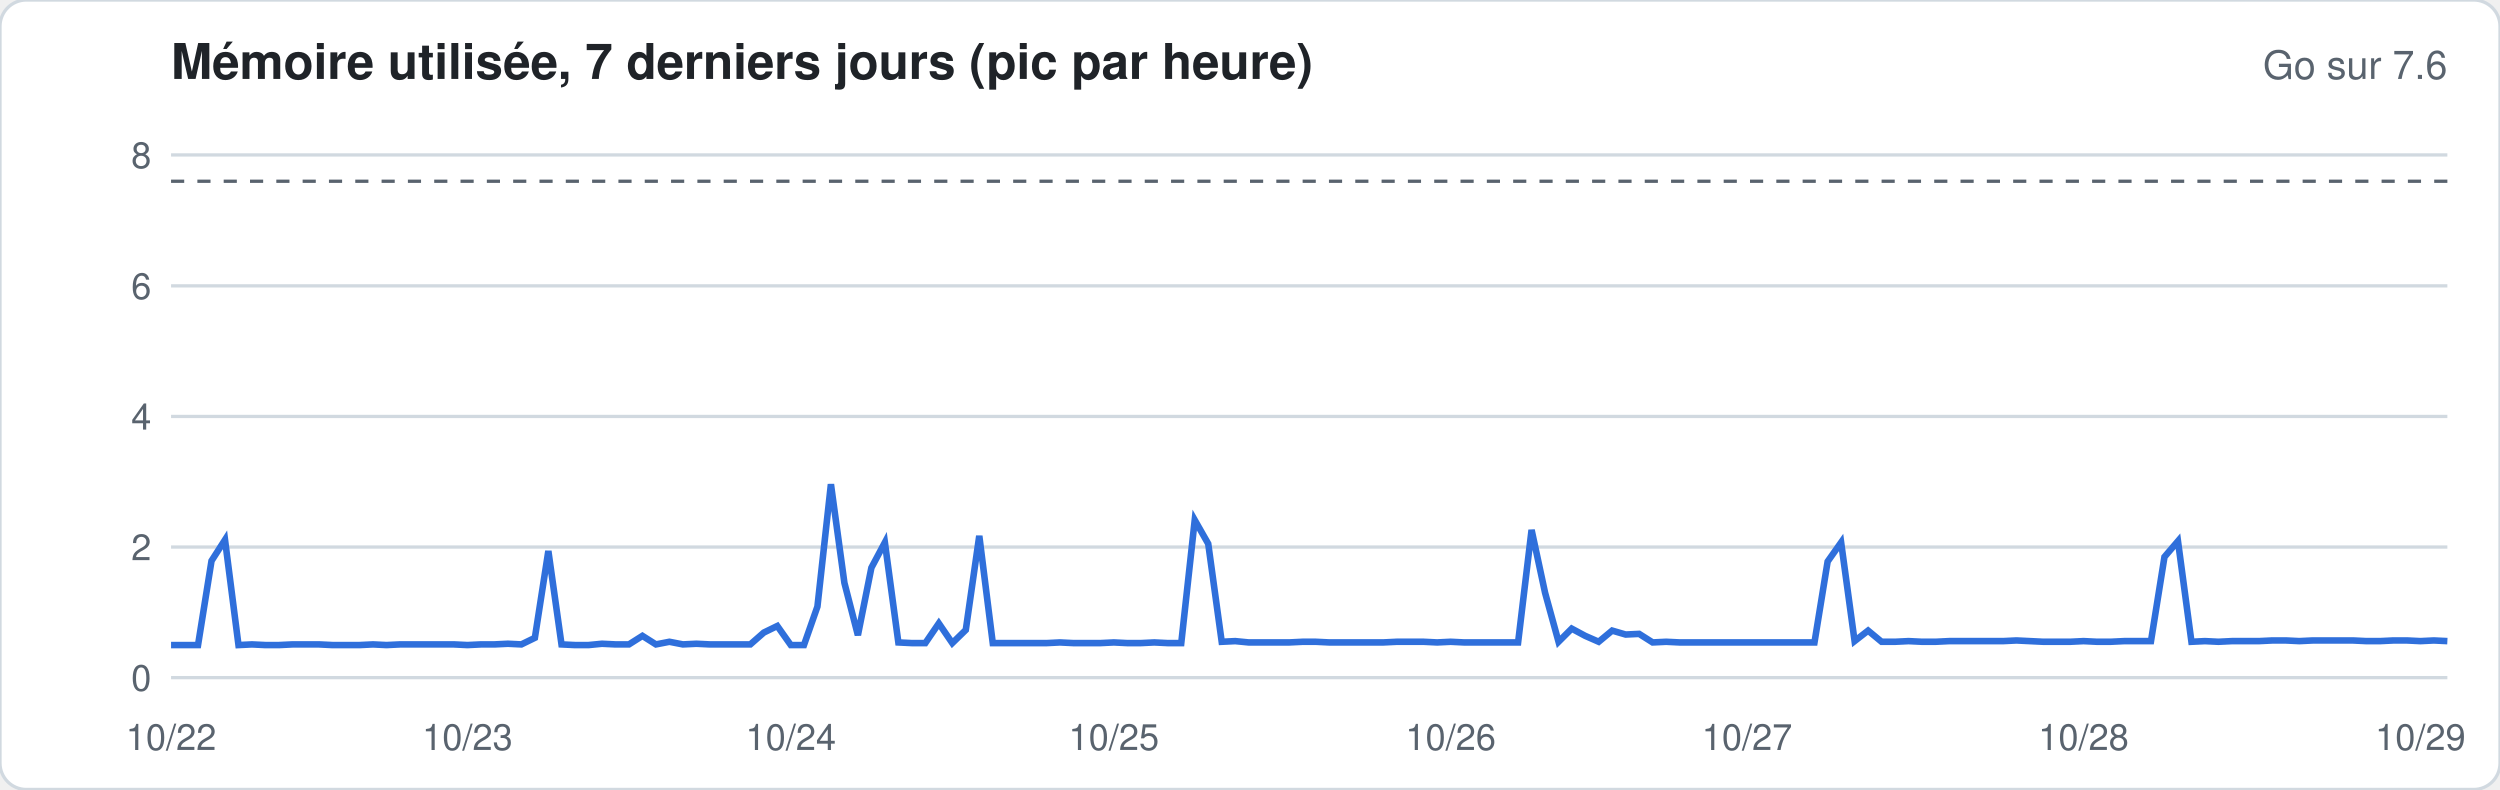
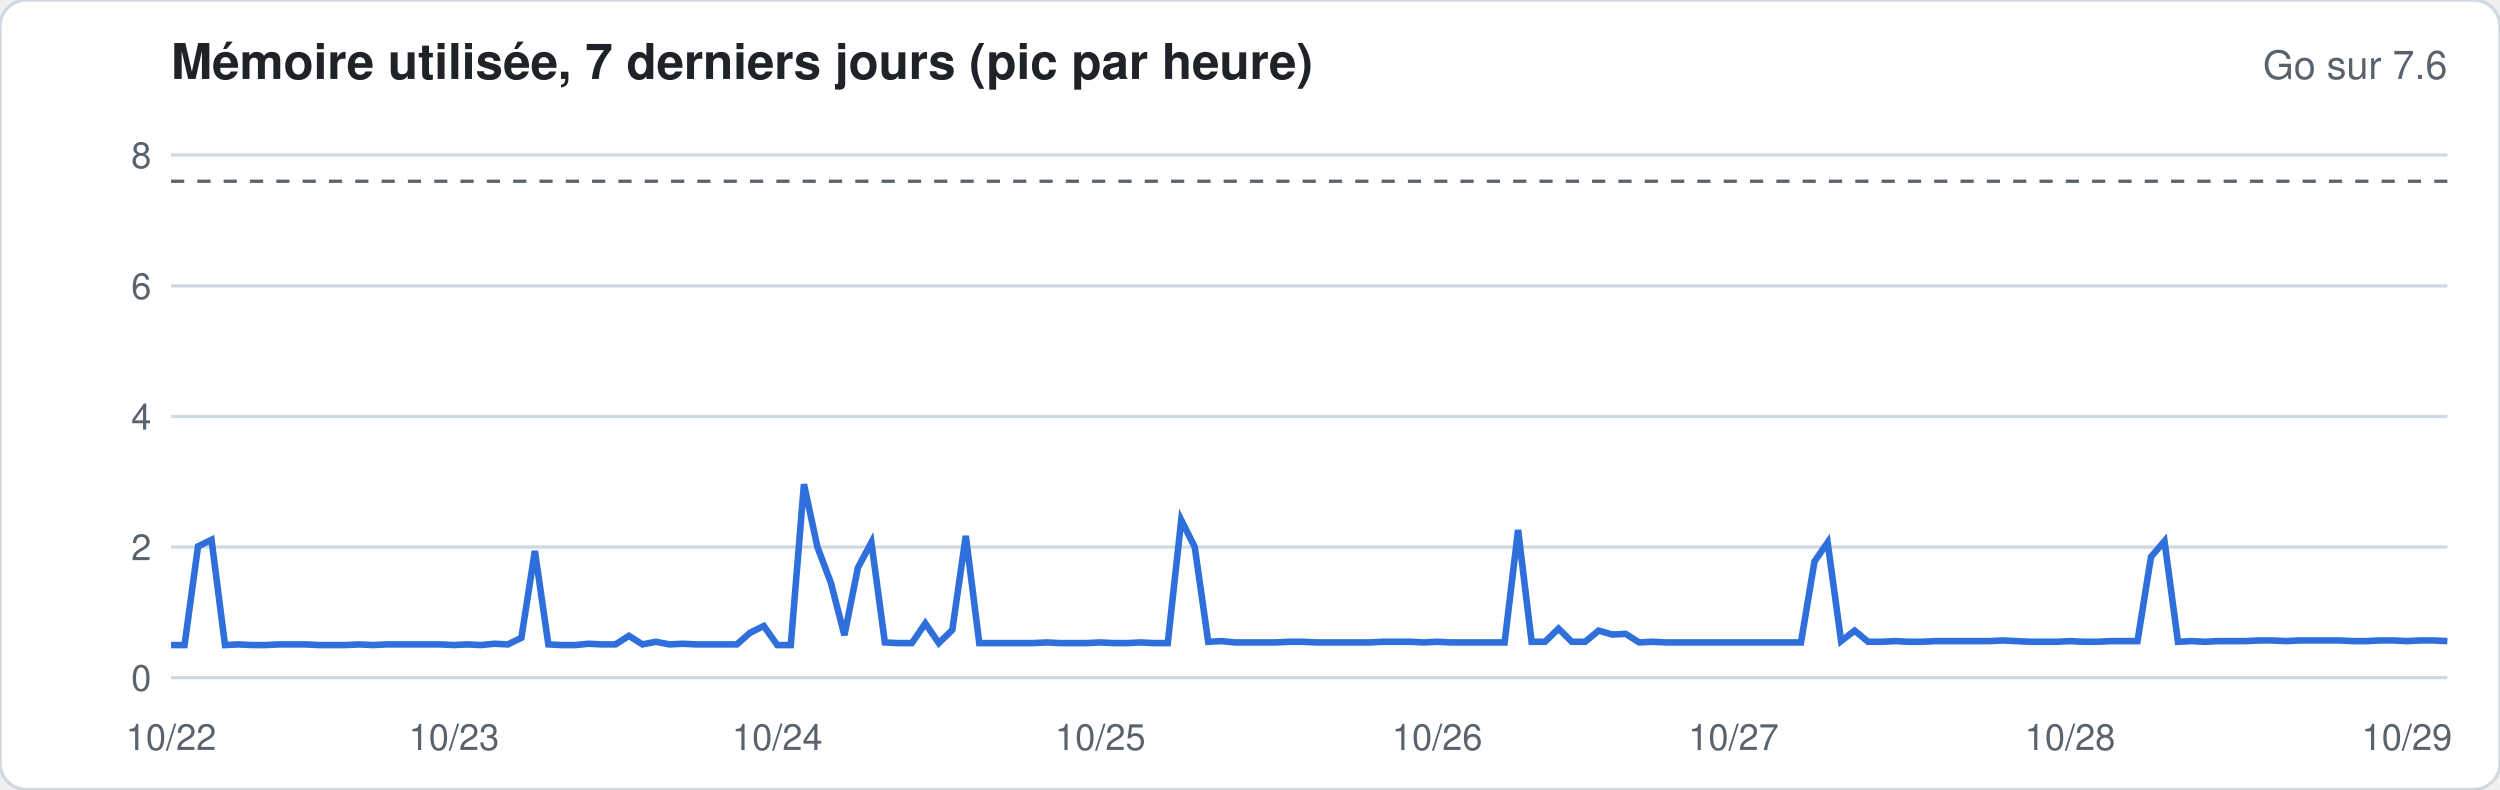
<svg xmlns="http://www.w3.org/2000/svg" width="760" height="240" viewBox="0 0 760 240" font-family="-apple-system,Segoe UI,Helvetica,Arial,sans-serif">
  <rect width="760" height="240" rx="8" fill="#ffffff" stroke="#d1d9e0" />
  <text x="52" y="24" font-size="15" font-weight="600" fill="#1f2328">Mémoire utilisée, 7 derniers jours (pic par heure)</text>
  <text x="744" y="24" font-size="12" fill="#59636e" text-anchor="end">Go sur 7.6</text>
  <line x1="52" x2="744" y1="206.0" y2="206.0" stroke="#d1d9e0" stroke-width="1" />
  <text x="46" y="210.0" font-size="11" fill="#59636e" text-anchor="end">0</text>
  <line x1="52" x2="744" y1="166.3" y2="166.3" stroke="#d1d9e0" stroke-width="1" />
  <text x="46" y="170.3" font-size="11" fill="#59636e" text-anchor="end">2</text>
  <line x1="52" x2="744" y1="126.6" y2="126.6" stroke="#d1d9e0" stroke-width="1" />
  <text x="46" y="130.6" font-size="11" fill="#59636e" text-anchor="end">4</text>
  <line x1="52" x2="744" y1="86.9" y2="86.9" stroke="#d1d9e0" stroke-width="1" />
  <text x="46" y="90.9" font-size="11" fill="#59636e" text-anchor="end">6</text>
  <line x1="52" x2="744" y1="47.1" y2="47.1" stroke="#d1d9e0" stroke-width="1" />
  <text x="46" y="51.1" font-size="11" fill="#59636e" text-anchor="end">8</text>
  <line x1="52" x2="744" y1="55.1" y2="55.1" stroke="#59636e" stroke-dasharray="4 4" />
-   <polyline fill="none" stroke="#2f6fdb" stroke-width="2" points="52.0,196.1 56.1,196.1 60.2,196.1 64.3,170.5 68.4,164.1 72.5,196.1 76.6,195.9 80.7,196.1 84.8,196.1 88.9,195.9 92.9,195.9 97.0,195.9 101.1,196.1 105.2,196.1 109.3,196.1 113.4,195.9 117.5,196.1 121.6,195.9 125.7,195.9 129.8,195.9 133.9,195.9 138.0,195.9 142.1,196.1 146.2,195.9 150.3,195.9 154.4,195.7 158.5,195.9 162.6,193.9 166.7,167.5 170.7,195.9 174.8,196.1 178.9,196.1 183.0,195.7 187.1,195.9 191.2,195.9 195.3,193.3 199.4,195.9 203.5,195.1 207.6,195.9 211.7,195.7 215.8,195.9 219.9,195.9 224.0,195.9 228.1,195.9 232.2,192.3 236.3,190.3 240.4,196.1 244.4,196.1 248.5,184.4 252.6,147.2 256.7,177.2 260.8,193.1 264.9,172.6 269.0,164.9 273.1,195.3 277.2,195.5 281.3,195.5 285.4,189.5 289.5,195.5 293.6,191.5 297.7,162.9 301.8,195.5 305.9,195.5 310.0,195.5 314.1,195.5 318.2,195.5 322.2,195.3 326.3,195.5 330.4,195.5 334.5,195.5 338.6,195.3 342.7,195.5 346.8,195.5 350.9,195.3 355.0,195.5 359.1,195.5 363.2,158.1 367.3,165.3 371.4,195.1 375.5,194.9 379.6,195.3 383.7,195.3 387.8,195.3 391.9,195.3 396.0,195.1 400.0,195.1 404.1,195.3 408.2,195.3 412.3,195.3 416.4,195.3 420.5,195.3 424.6,195.1 428.7,195.1 432.8,195.1 436.9,195.3 441.0,195.1 445.1,195.3 449.2,195.3 453.3,195.3 457.4,195.3 461.5,195.3 465.6,161.1 469.7,180.2 473.8,195.1 477.8,191.1 481.9,193.3 486.0,195.1 490.1,191.7 494.2,192.9 498.3,192.7 502.4,195.3 506.5,195.1 510.6,195.3 514.7,195.3 518.8,195.3 522.9,195.3 527.0,195.3 531.1,195.3 535.2,195.3 539.3,195.3 543.4,195.3 547.5,195.3 551.6,195.3 555.6,170.7 559.7,164.9 563.8,194.9 567.9,191.7 572.0,195.1 576.1,195.1 580.2,194.9 584.3,195.1 588.4,195.1 592.5,194.9 596.6,194.9 600.7,194.9 604.8,194.9 608.9,194.9 613.0,194.7 617.1,194.9 621.2,195.1 625.3,195.1 629.3,195.1 633.4,194.9 637.5,195.1 641.6,195.1 645.7,194.9 649.8,194.9 653.9,194.9 658.0,169.3 662.1,164.5 666.2,195.1 670.3,194.9 674.4,195.1 678.5,194.9 682.6,194.9 686.7,194.9 690.8,194.7 694.9,194.7 699.0,194.9 703.1,194.7 707.1,194.7 711.2,194.7 715.3,194.7 719.4,194.9 723.5,194.9 727.6,194.7 731.7,194.7 735.8,194.9 739.9,194.7 744.0,194.9" />
+   <polyline fill="none" stroke="#2f6fdb" stroke-width="2" points="52.0,196.1 56.1,196.1 60.2,166.1 64.3,164.1 68.4,196.1 72.5,195.9 76.6,196.1 80.7,196.1 84.8,195.9 88.9,195.9 92.9,195.9 97.0,196.1 101.1,196.1 105.2,196.1 109.3,195.9 113.4,196.1 117.5,195.9 121.6,195.9 125.7,195.9 129.8,195.9 133.9,195.9 138.0,196.1 142.1,195.9 146.2,196.1 150.3,195.7 154.4,195.9 158.5,193.9 162.6,167.5 166.7,195.9 170.7,196.1 174.8,196.1 178.9,195.7 183.0,195.9 187.1,195.9 191.2,193.3 195.3,195.9 199.4,195.1 203.5,195.9 207.6,195.7 211.7,195.9 215.8,195.9 219.9,195.9 224.0,195.9 228.1,192.3 232.2,190.3 236.3,196.1 240.4,196.1 244.4,147.2 248.5,166.3 252.6,177.2 256.7,193.1 260.8,172.6 264.9,164.9 269.0,195.3 273.1,195.5 277.2,195.5 281.3,189.5 285.4,195.5 289.5,191.5 293.6,162.9 297.7,195.5 301.8,195.5 305.9,195.5 310.0,195.5 314.1,195.5 318.2,195.3 322.2,195.5 326.3,195.5 330.4,195.5 334.5,195.3 338.6,195.5 342.7,195.5 346.8,195.3 350.9,195.5 355.0,195.5 359.1,158.1 363.2,166.3 367.3,195.1 371.4,194.9 375.5,195.3 379.6,195.3 383.7,195.3 387.8,195.3 391.9,195.1 396.0,195.1 400.0,195.3 404.1,195.3 408.2,195.3 412.3,195.3 416.4,195.3 420.5,195.1 424.6,195.1 428.7,195.1 432.8,195.3 436.9,195.1 441.0,195.3 445.1,195.3 449.2,195.3 453.3,195.3 457.4,195.3 461.5,161.1 465.6,195.1 469.7,195.1 473.8,191.1 477.8,195.1 481.9,195.1 486.0,191.7 490.1,192.9 494.2,192.7 498.3,195.3 502.4,195.1 506.5,195.3 510.6,195.3 514.7,195.3 518.8,195.3 522.9,195.3 527.0,195.3 531.1,195.3 535.2,195.3 539.3,195.3 543.4,195.3 547.5,195.3 551.6,170.7 555.6,164.9 559.7,194.9 563.8,191.7 567.9,195.1 572.0,195.1 576.1,194.9 580.2,195.1 584.3,195.1 588.4,194.9 592.5,194.9 596.6,194.9 600.7,194.9 604.8,194.9 608.9,194.7 613.0,194.9 617.1,195.1 621.2,195.1 625.3,195.1 629.3,194.9 633.4,195.1 637.5,195.1 641.6,194.9 645.7,194.9 649.8,194.9 653.9,169.3 658.0,164.5 662.1,195.1 666.2,194.9 670.3,195.1 674.4,194.9 678.5,194.9 682.6,194.9 686.7,194.7 690.8,194.7 694.9,194.9 699.0,194.7 703.1,194.7 707.1,194.7 711.2,194.7 715.3,194.9 719.4,194.9 723.5,194.7 727.6,194.7 731.7,194.9 735.8,194.7 739.9,194.7 744.0,194.9" />
  <text x="52.0" y="228" font-size="11" fill="#59636e" text-anchor="middle">10/22</text>
-   <text x="142.1" y="228" font-size="11" fill="#59636e" text-anchor="middle">10/23</text>
-   <text x="240.4" y="228" font-size="11" fill="#59636e" text-anchor="middle">10/24</text>
-   <text x="338.6" y="228" font-size="11" fill="#59636e" text-anchor="middle">10/25</text>
-   <text x="441.0" y="228" font-size="11" fill="#59636e" text-anchor="middle">10/26</text>
-   <text x="531.1" y="228" font-size="11" fill="#59636e" text-anchor="middle">10/27</text>
-   <text x="633.4" y="228" font-size="11" fill="#59636e" text-anchor="middle">10/28</text>
-   <text x="735.8" y="228" font-size="11" fill="#59636e" text-anchor="middle">10/29</text>
+   <text x="138.0" y="228" font-size="11" fill="#59636e" text-anchor="middle">10/23</text>
+   <text x="236.3" y="228" font-size="11" fill="#59636e" text-anchor="middle">10/24</text>
+   <text x="334.5" y="228" font-size="11" fill="#59636e" text-anchor="middle">10/25</text>
+   <text x="436.9" y="228" font-size="11" fill="#59636e" text-anchor="middle">10/26</text>
+   <text x="527.0" y="228" font-size="11" fill="#59636e" text-anchor="middle">10/27</text>
+   <text x="629.3" y="228" font-size="11" fill="#59636e" text-anchor="middle">10/28</text>
+   <text x="731.7" y="228" font-size="11" fill="#59636e" text-anchor="middle">10/29</text>
</svg>
